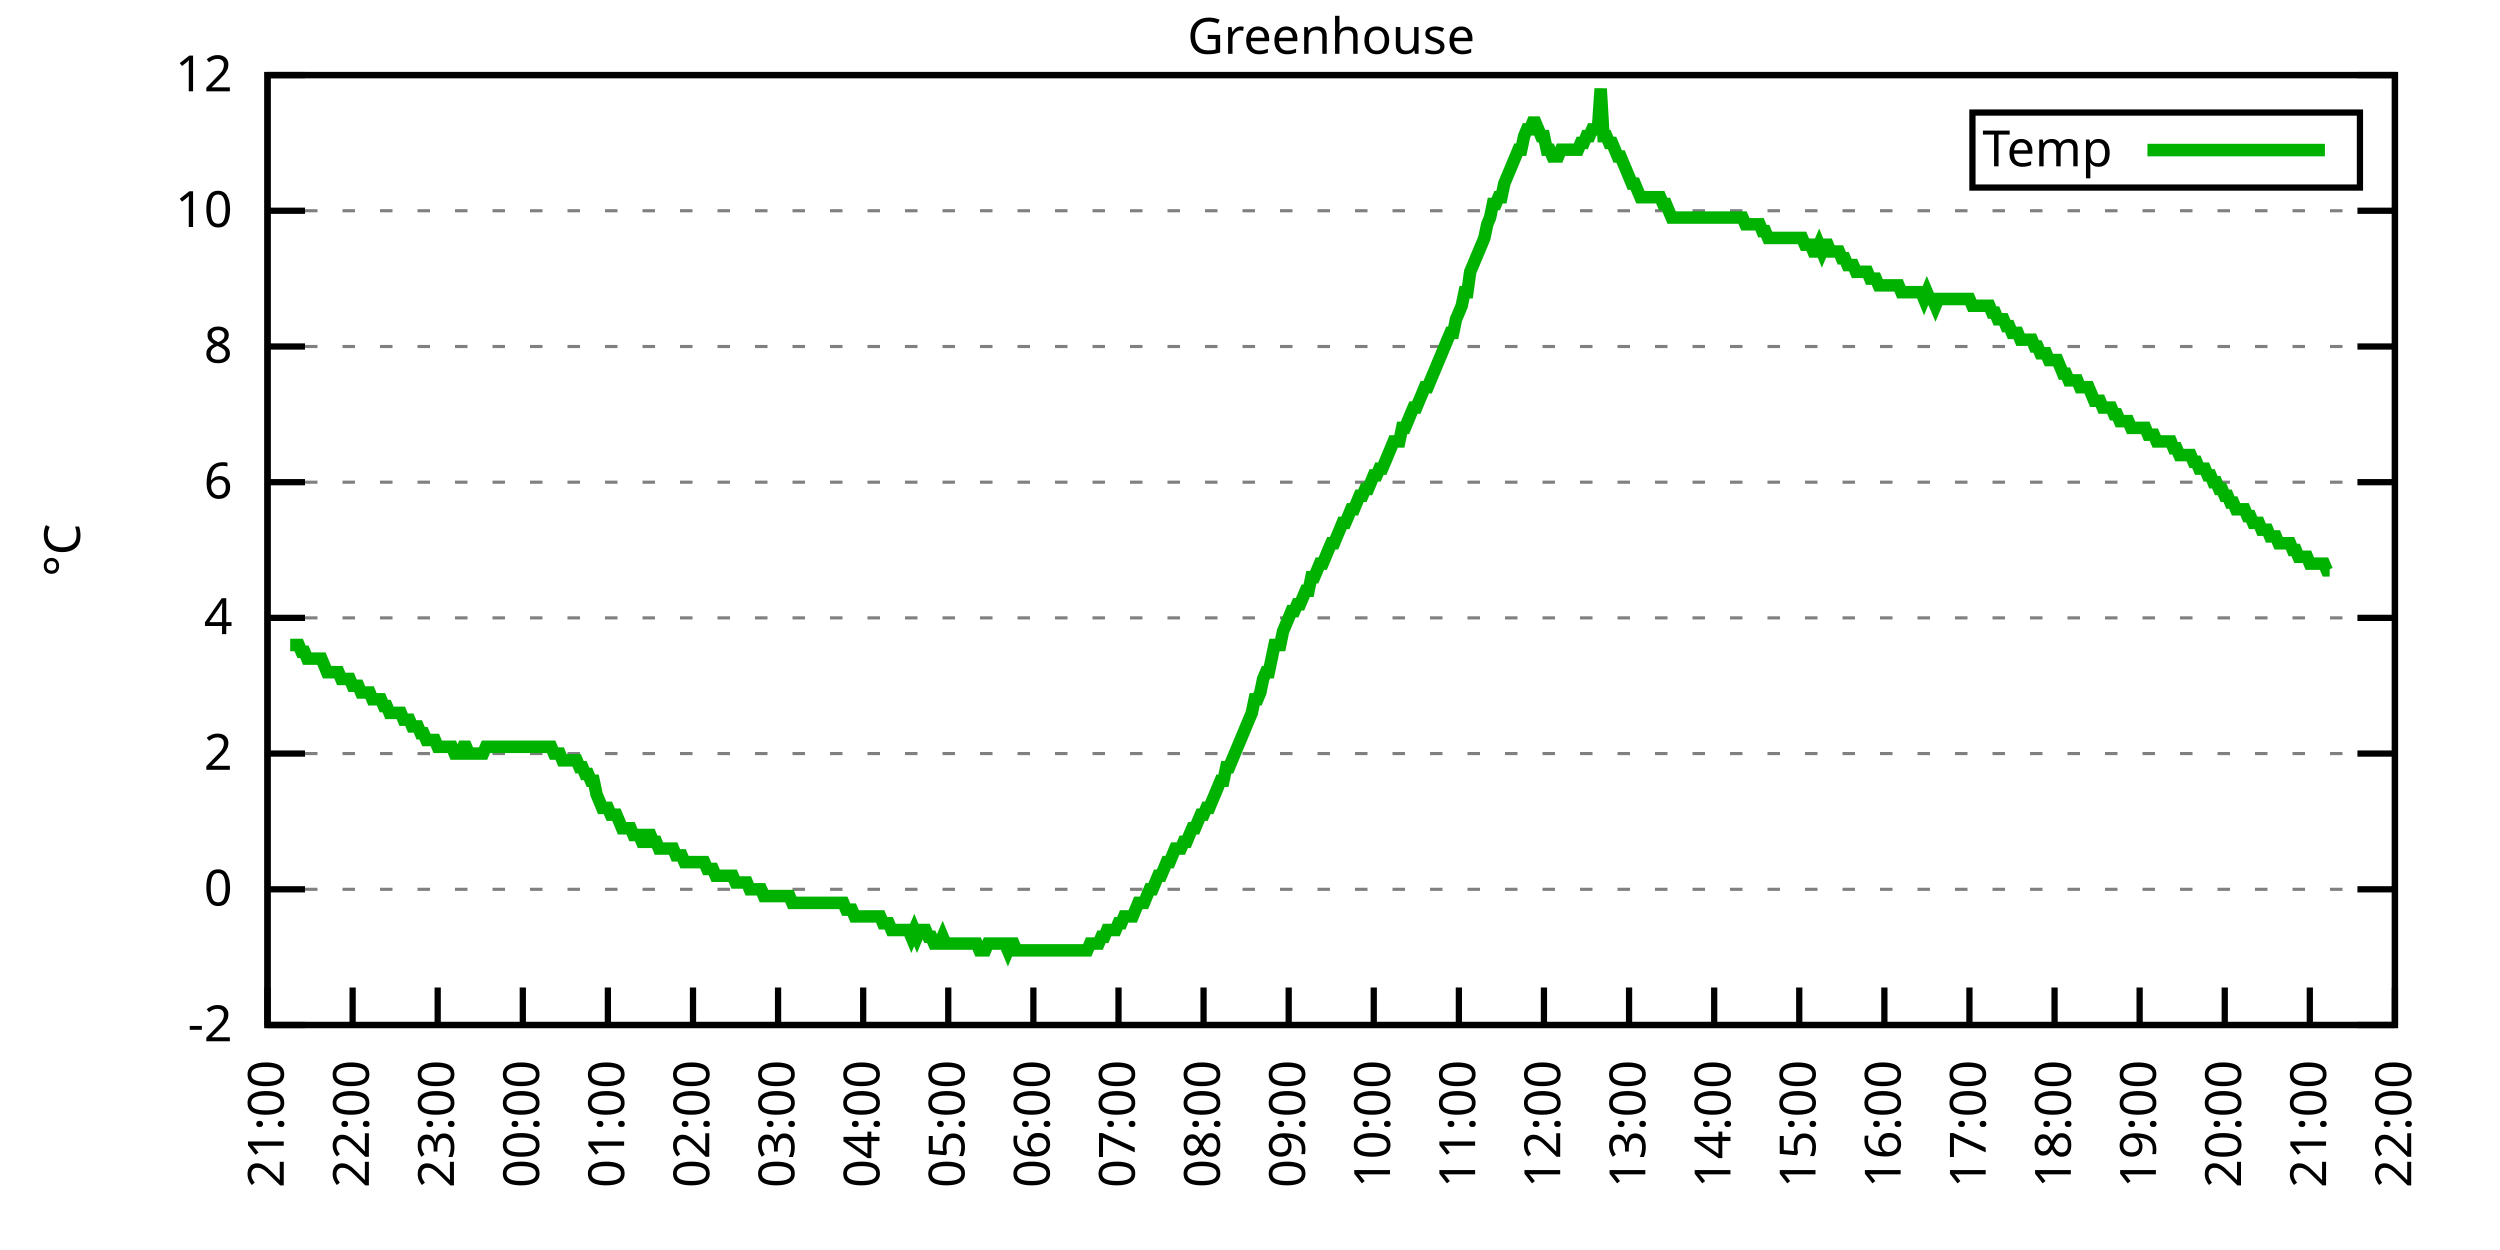
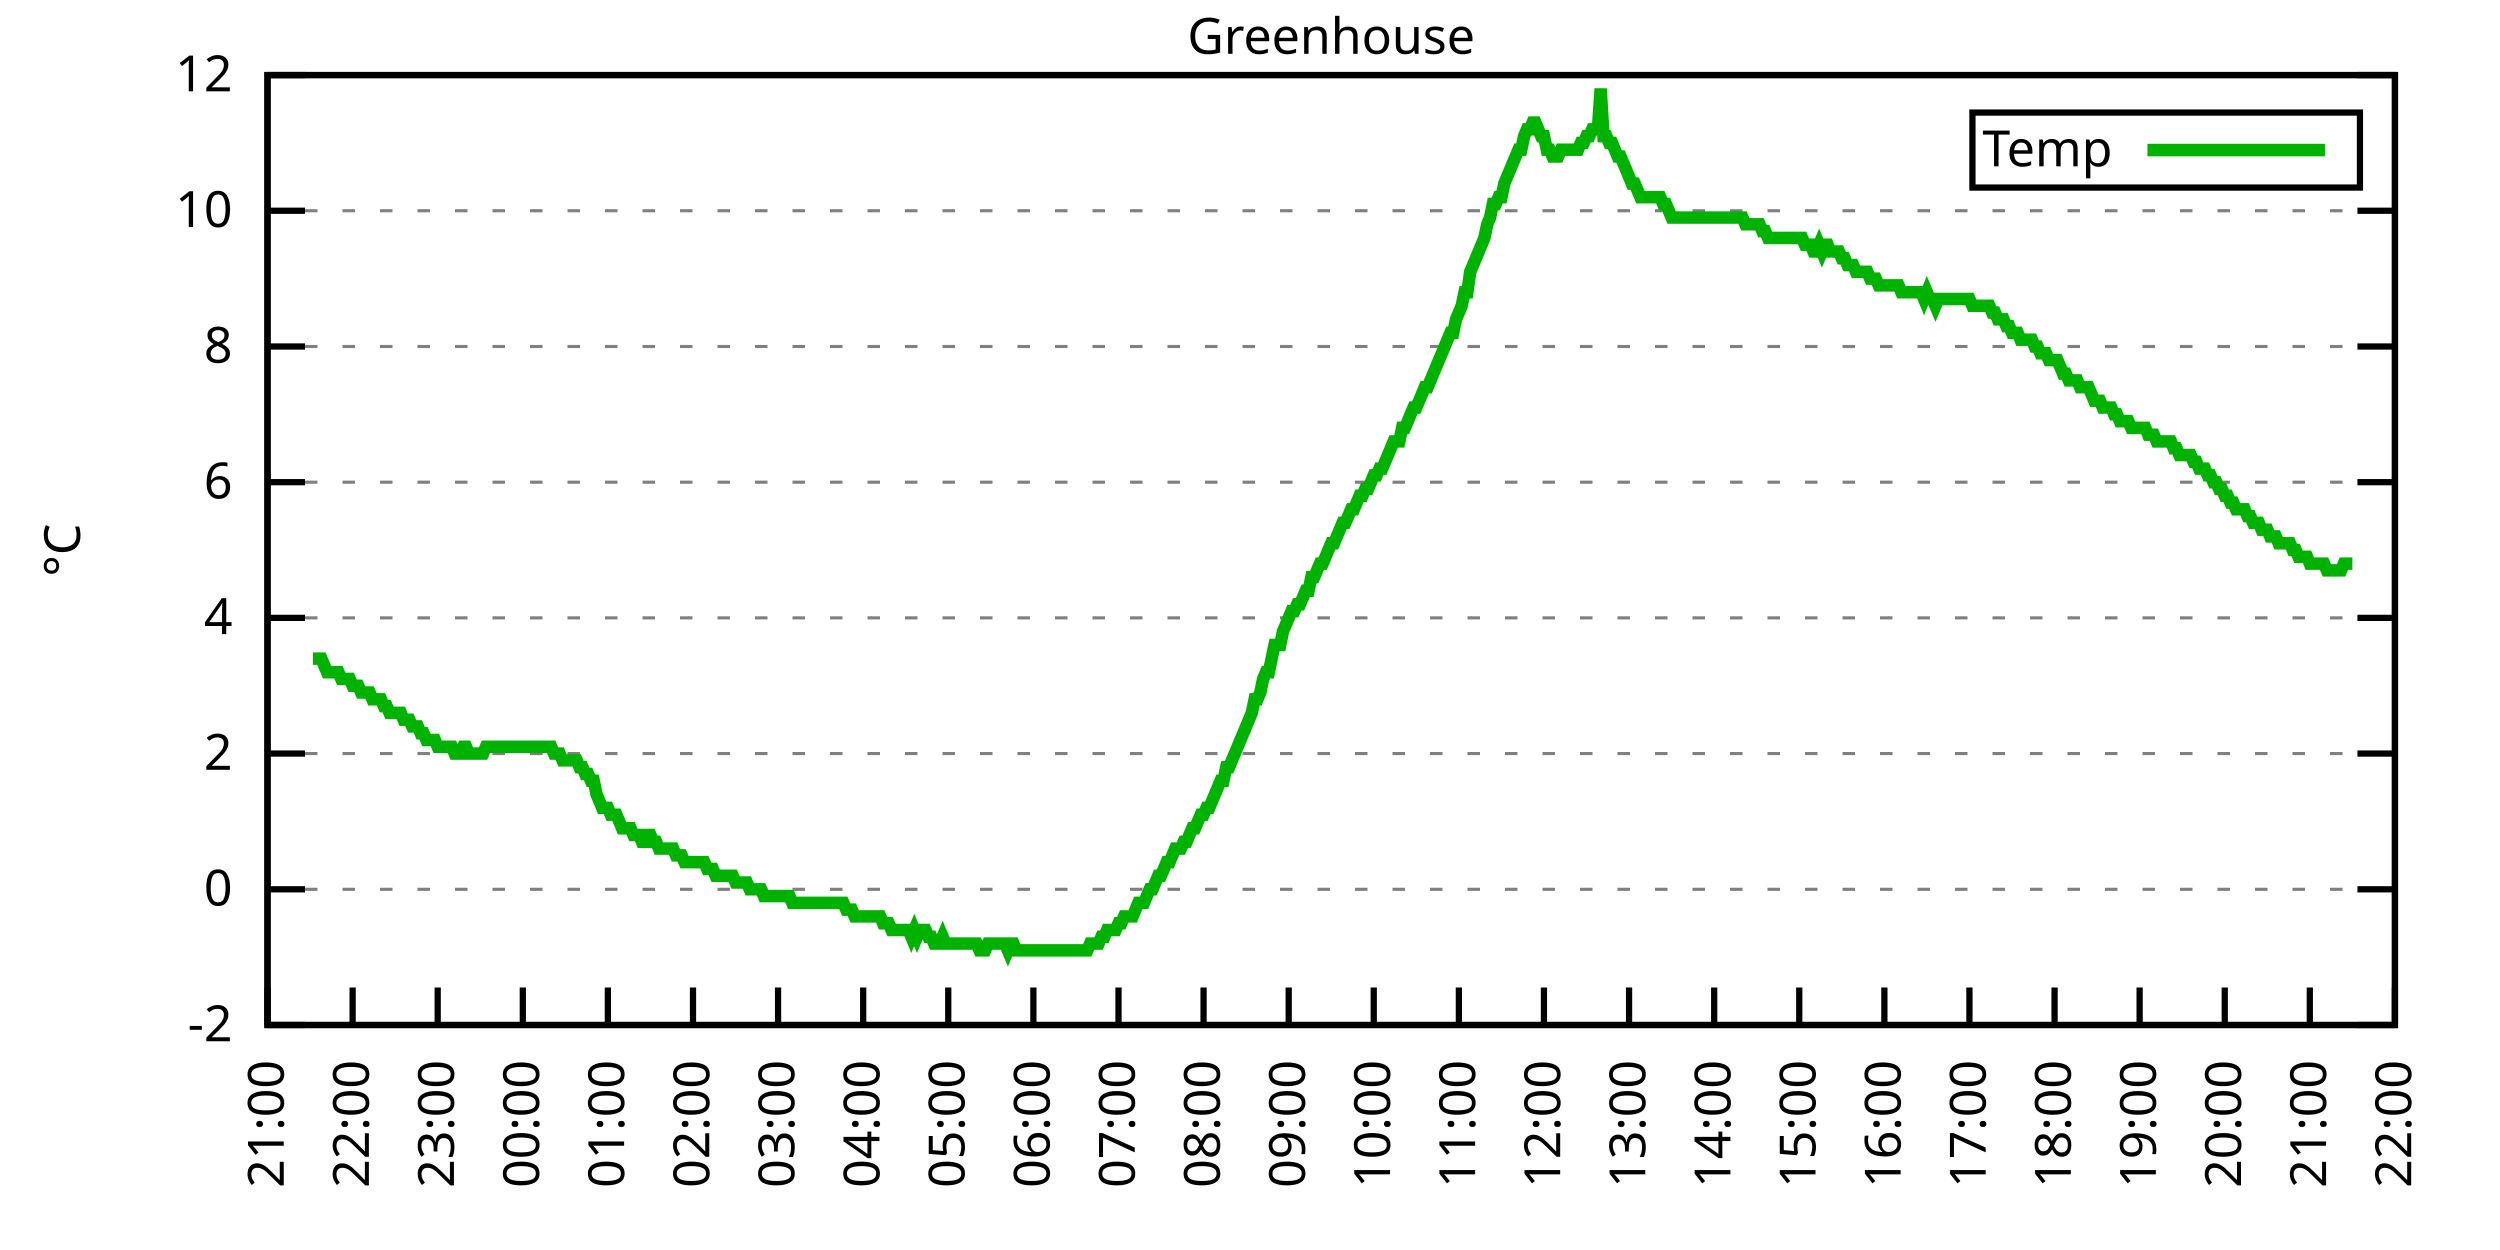
<svg xmlns="http://www.w3.org/2000/svg" xmlns:xlink="http://www.w3.org/1999/xlink" width="400" height="200" viewBox="0 0 400 200">
  <g id="gnuplot_canvas">
    <rect x="0" y="0" width="400" height="200" fill="none" />
    <defs>
      <circle id="gpDot" r="0.5" stroke-width="0.5" stroke="currentColor" />
      <path id="gpPt0" stroke-width="0.333" stroke="currentColor" d="M-1,0 h2 M0,-1 v2" />
      <path id="gpPt1" stroke-width="0.333" stroke="currentColor" d="M-1,-1 L1,1 M1,-1 L-1,1" />
      <path id="gpPt2" stroke-width="0.333" stroke="currentColor" d="M-1,0 L1,0 M0,-1 L0,1 M-1,-1 L1,1 M-1,1 L1,-1" />
      <rect id="gpPt3" stroke-width="0.333" stroke="currentColor" x="-1" y="-1" width="2" height="2" />
      <rect id="gpPt4" stroke-width="0.333" stroke="currentColor" fill="currentColor" x="-1" y="-1" width="2" height="2" />
      <circle id="gpPt5" stroke-width="0.333" stroke="currentColor" cx="0" cy="0" r="1" />
      <use xlink:href="#gpPt5" id="gpPt6" fill="currentColor" stroke="none" />
      <path id="gpPt7" stroke-width="0.333" stroke="currentColor" d="M0,-1.33 L-1.33,0.67 L1.33,0.67 z" />
      <use xlink:href="#gpPt7" id="gpPt8" fill="currentColor" stroke="none" />
      <use xlink:href="#gpPt7" id="gpPt9" stroke="currentColor" transform="rotate(180)" />
      <use xlink:href="#gpPt9" id="gpPt10" fill="currentColor" stroke="none" />
      <use xlink:href="#gpPt3" id="gpPt11" stroke="currentColor" transform="rotate(45)" />
      <use xlink:href="#gpPt11" id="gpPt12" fill="currentColor" stroke="none" />
      <path id="gpPt13" stroke-width="0.333" stroke="currentColor" d="M0,1.330 L1.265,0.411 L0.782,-1.067 L-0.782,-1.076 L-1.265,0.411 z" />
      <use xlink:href="#gpPt13" id="gpPt14" fill="currentColor" stroke="none" />
      <filter id="textbox" filterUnits="objectBoundingBox" x="0" y="0" height="1" width="1">
        <feFlood flood-color="white" flood-opacity="1" result="bgnd" />
        <feComposite in="SourceGraphic" in2="bgnd" operator="atop" />
      </filter>
      <filter id="greybox" filterUnits="objectBoundingBox" x="0" y="0" height="1" width="1">
        <feFlood flood-color="lightgrey" flood-opacity="1" result="grey" />
        <feComposite in="SourceGraphic" in2="grey" operator="atop" />
      </filter>
    </defs>
    <g fill="none" color="white" stroke="currentColor" stroke-width="1.00" stroke-linecap="butt" stroke-linejoin="miter">
</g>
    <g fill="none" color="black" stroke="currentColor" stroke-width="1.00" stroke-linecap="butt" stroke-linejoin="miter">
      <g stroke="none" shape-rendering="crispEdges">
        <polygon fill="rgb(255, 255, 255)" points="42.80,164.00 383.18,164.00 383.18,12.02 42.80,12.02 " />
      </g>
    </g>
    <g fill="none" color="black" stroke="currentColor" stroke-width="1.00" stroke-linecap="butt" stroke-linejoin="miter">
</g>
    <g fill="none" color="black" stroke="black" stroke-width="0.50" stroke-linecap="butt" stroke-linejoin="miter">
</g>
    <g fill="none" color="gray" stroke="currentColor" stroke-width="0.50" stroke-linecap="butt" stroke-linejoin="miter">
      <path stroke="gray" stroke-dasharray="2,4" class="gridline" d="M42.80,164.00 L383.19,164.00  " />
    </g>
    <g fill="none" color="gray" stroke="gray" stroke-width="1.00" stroke-linecap="butt" stroke-linejoin="miter">
</g>
    <g fill="none" color="black" stroke="currentColor" stroke-width="1.00" stroke-linecap="butt" stroke-linejoin="miter">
      <path stroke="black" d="M42.80,164.00 L48.80,164.00 M383.19,164.00 L377.19,164.00  " />
      <g transform="translate(37.20,166.60)" stroke="none" fill="black" font-family="Sans" font-size="8.00" text-anchor="end">
        <text>
          <tspan font-family="Sans">-2</tspan>
        </text>
      </g>
    </g>
    <g fill="none" color="black" stroke="currentColor" stroke-width="1.00" stroke-linecap="butt" stroke-linejoin="miter">
</g>
    <g fill="none" color="black" stroke="black" stroke-width="0.50" stroke-linecap="butt" stroke-linejoin="miter">
</g>
    <g fill="none" color="gray" stroke="currentColor" stroke-width="0.50" stroke-linecap="butt" stroke-linejoin="miter">
      <path stroke="gray" stroke-dasharray="2,4" class="gridline" d="M42.80,142.29 L383.19,142.29  " />
    </g>
    <g fill="none" color="gray" stroke="gray" stroke-width="1.00" stroke-linecap="butt" stroke-linejoin="miter">
</g>
    <g fill="none" color="black" stroke="currentColor" stroke-width="1.00" stroke-linecap="butt" stroke-linejoin="miter">
      <path stroke="black" d="M42.80,142.29 L48.80,142.29 M383.19,142.29 L377.19,142.29  " />
      <g transform="translate(37.20,144.89)" stroke="none" fill="black" font-family="Sans" font-size="8.00" text-anchor="end">
        <text>
          <tspan font-family="Sans"> 0</tspan>
        </text>
      </g>
    </g>
    <g fill="none" color="black" stroke="currentColor" stroke-width="1.00" stroke-linecap="butt" stroke-linejoin="miter">
</g>
    <g fill="none" color="black" stroke="black" stroke-width="0.50" stroke-linecap="butt" stroke-linejoin="miter">
</g>
    <g fill="none" color="gray" stroke="currentColor" stroke-width="0.50" stroke-linecap="butt" stroke-linejoin="miter">
      <path stroke="gray" stroke-dasharray="2,4" class="gridline" d="M42.80,120.57 L383.19,120.57  " />
    </g>
    <g fill="none" color="gray" stroke="gray" stroke-width="1.00" stroke-linecap="butt" stroke-linejoin="miter">
</g>
    <g fill="none" color="black" stroke="currentColor" stroke-width="1.00" stroke-linecap="butt" stroke-linejoin="miter">
      <path stroke="black" d="M42.80,120.57 L48.80,120.57 M383.19,120.57 L377.19,120.57  " />
      <g transform="translate(37.20,123.17)" stroke="none" fill="black" font-family="Sans" font-size="8.00" text-anchor="end">
        <text>
          <tspan font-family="Sans"> 2</tspan>
        </text>
      </g>
    </g>
    <g fill="none" color="black" stroke="currentColor" stroke-width="1.00" stroke-linecap="butt" stroke-linejoin="miter">
</g>
    <g fill="none" color="black" stroke="black" stroke-width="0.50" stroke-linecap="butt" stroke-linejoin="miter">
</g>
    <g fill="none" color="gray" stroke="currentColor" stroke-width="0.50" stroke-linecap="butt" stroke-linejoin="miter">
      <path stroke="gray" stroke-dasharray="2,4" class="gridline" d="M42.80,98.86 L383.19,98.86  " />
    </g>
    <g fill="none" color="gray" stroke="gray" stroke-width="1.00" stroke-linecap="butt" stroke-linejoin="miter">
</g>
    <g fill="none" color="black" stroke="currentColor" stroke-width="1.00" stroke-linecap="butt" stroke-linejoin="miter">
      <path stroke="black" d="M42.80,98.86 L48.80,98.86 M383.19,98.86 L377.19,98.86  " />
      <g transform="translate(37.20,101.46)" stroke="none" fill="black" font-family="Sans" font-size="8.00" text-anchor="end">
        <text>
          <tspan font-family="Sans"> 4</tspan>
        </text>
      </g>
    </g>
    <g fill="none" color="black" stroke="currentColor" stroke-width="1.00" stroke-linecap="butt" stroke-linejoin="miter">
</g>
    <g fill="none" color="black" stroke="black" stroke-width="0.50" stroke-linecap="butt" stroke-linejoin="miter">
</g>
    <g fill="none" color="gray" stroke="currentColor" stroke-width="0.50" stroke-linecap="butt" stroke-linejoin="miter">
      <path stroke="gray" stroke-dasharray="2,4" class="gridline" d="M42.80,77.15 L383.19,77.15  " />
    </g>
    <g fill="none" color="gray" stroke="gray" stroke-width="1.00" stroke-linecap="butt" stroke-linejoin="miter">
</g>
    <g fill="none" color="black" stroke="currentColor" stroke-width="1.00" stroke-linecap="butt" stroke-linejoin="miter">
      <path stroke="black" d="M42.80,77.15 L48.80,77.15 M383.19,77.15 L377.19,77.15  " />
      <g transform="translate(37.20,79.75)" stroke="none" fill="black" font-family="Sans" font-size="8.00" text-anchor="end">
        <text>
          <tspan font-family="Sans"> 6</tspan>
        </text>
      </g>
    </g>
    <g fill="none" color="black" stroke="currentColor" stroke-width="1.00" stroke-linecap="butt" stroke-linejoin="miter">
</g>
    <g fill="none" color="black" stroke="black" stroke-width="0.50" stroke-linecap="butt" stroke-linejoin="miter">
</g>
    <g fill="none" color="gray" stroke="currentColor" stroke-width="0.50" stroke-linecap="butt" stroke-linejoin="miter">
      <path stroke="gray" stroke-dasharray="2,4" class="gridline" d="M42.80,55.44 L383.19,55.44  " />
    </g>
    <g fill="none" color="gray" stroke="gray" stroke-width="1.00" stroke-linecap="butt" stroke-linejoin="miter">
</g>
    <g fill="none" color="black" stroke="currentColor" stroke-width="1.00" stroke-linecap="butt" stroke-linejoin="miter">
      <path stroke="black" d="M42.80,55.44 L48.80,55.44 M383.19,55.44 L377.19,55.44  " />
      <g transform="translate(37.20,58.04)" stroke="none" fill="black" font-family="Sans" font-size="8.00" text-anchor="end">
        <text>
          <tspan font-family="Sans"> 8</tspan>
        </text>
      </g>
    </g>
    <g fill="none" color="black" stroke="currentColor" stroke-width="1.00" stroke-linecap="butt" stroke-linejoin="miter">
</g>
    <g fill="none" color="black" stroke="black" stroke-width="0.50" stroke-linecap="butt" stroke-linejoin="miter">
</g>
    <g fill="none" color="gray" stroke="currentColor" stroke-width="0.50" stroke-linecap="butt" stroke-linejoin="miter">
      <path stroke="gray" stroke-dasharray="2,4" class="gridline" d="M42.80,33.72 L383.19,33.72  " />
    </g>
    <g fill="none" color="gray" stroke="gray" stroke-width="1.00" stroke-linecap="butt" stroke-linejoin="miter">
</g>
    <g fill="none" color="black" stroke="currentColor" stroke-width="1.00" stroke-linecap="butt" stroke-linejoin="miter">
      <path stroke="black" d="M42.80,33.72 L48.80,33.72 M383.19,33.72 L377.19,33.72  " />
      <g transform="translate(37.20,36.32)" stroke="none" fill="black" font-family="Sans" font-size="8.00" text-anchor="end">
        <text>
          <tspan font-family="Sans"> 10</tspan>
        </text>
      </g>
    </g>
    <g fill="none" color="black" stroke="currentColor" stroke-width="1.00" stroke-linecap="butt" stroke-linejoin="miter">
</g>
    <g fill="none" color="black" stroke="black" stroke-width="0.50" stroke-linecap="butt" stroke-linejoin="miter">
</g>
    <g fill="none" color="gray" stroke="currentColor" stroke-width="0.50" stroke-linecap="butt" stroke-linejoin="miter">
      <path stroke="gray" stroke-dasharray="2,4" class="gridline" d="M42.80,12.01 L383.19,12.01  " />
    </g>
    <g fill="none" color="gray" stroke="gray" stroke-width="1.00" stroke-linecap="butt" stroke-linejoin="miter">
</g>
    <g fill="none" color="black" stroke="currentColor" stroke-width="1.00" stroke-linecap="butt" stroke-linejoin="miter">
      <path stroke="black" d="M42.80,12.01 L48.80,12.01 M383.19,12.01 L377.19,12.01  " />
      <g transform="translate(37.20,14.61)" stroke="none" fill="black" font-family="Sans" font-size="8.00" text-anchor="end">
        <text>
          <tspan font-family="Sans"> 12</tspan>
        </text>
      </g>
    </g>
    <g fill="none" color="black" stroke="currentColor" stroke-width="1.00" stroke-linecap="butt" stroke-linejoin="miter">
      <path stroke="black" d="M42.80,164.00 L42.80,158.00  " />
      <g transform="translate(45.40,169.60) rotate(270.00)" stroke="none" fill="black" font-family="Sans" font-size="8.00" text-anchor="end">
        <text>
          <tspan font-family="Sans">21:00</tspan>
        </text>
      </g>
    </g>
    <g fill="none" color="black" stroke="currentColor" stroke-width="1.00" stroke-linecap="butt" stroke-linejoin="miter">
      <path stroke="black" d="M56.42,164.00 L56.42,158.00  " />
      <g transform="translate(59.02,169.60) rotate(270.00)" stroke="none" fill="black" font-family="Sans" font-size="8.00" text-anchor="end">
        <text>
          <tspan font-family="Sans">22:00</tspan>
        </text>
      </g>
    </g>
    <g fill="none" color="black" stroke="currentColor" stroke-width="1.00" stroke-linecap="butt" stroke-linejoin="miter">
      <path stroke="black" d="M70.03,164.00 L70.03,158.00  " />
      <g transform="translate(72.63,169.60) rotate(270.00)" stroke="none" fill="black" font-family="Sans" font-size="8.00" text-anchor="end">
        <text>
          <tspan font-family="Sans">23:00</tspan>
        </text>
      </g>
    </g>
    <g fill="none" color="black" stroke="currentColor" stroke-width="1.00" stroke-linecap="butt" stroke-linejoin="miter">
      <path stroke="black" d="M83.65,164.00 L83.65,158.00  " />
      <g transform="translate(86.25,169.60) rotate(270.00)" stroke="none" fill="black" font-family="Sans" font-size="8.00" text-anchor="end">
        <text>
          <tspan font-family="Sans">00:00</tspan>
        </text>
      </g>
    </g>
    <g fill="none" color="black" stroke="currentColor" stroke-width="1.00" stroke-linecap="butt" stroke-linejoin="miter">
      <path stroke="black" d="M97.26,164.00 L97.26,158.00  " />
      <g transform="translate(99.86,169.60) rotate(270.00)" stroke="none" fill="black" font-family="Sans" font-size="8.00" text-anchor="end">
        <text>
          <tspan font-family="Sans">01:00</tspan>
        </text>
      </g>
    </g>
    <g fill="none" color="black" stroke="currentColor" stroke-width="1.00" stroke-linecap="butt" stroke-linejoin="miter">
      <path stroke="black" d="M110.88,164.00 L110.88,158.00  " />
      <g transform="translate(113.48,169.60) rotate(270.00)" stroke="none" fill="black" font-family="Sans" font-size="8.00" text-anchor="end">
        <text>
          <tspan font-family="Sans">02:00</tspan>
        </text>
      </g>
    </g>
    <g fill="none" color="black" stroke="currentColor" stroke-width="1.00" stroke-linecap="butt" stroke-linejoin="miter">
      <path stroke="black" d="M124.49,164.00 L124.49,158.00  " />
      <g transform="translate(127.09,169.60) rotate(270.00)" stroke="none" fill="black" font-family="Sans" font-size="8.00" text-anchor="end">
        <text>
          <tspan font-family="Sans">03:00</tspan>
        </text>
      </g>
    </g>
    <g fill="none" color="black" stroke="currentColor" stroke-width="1.00" stroke-linecap="butt" stroke-linejoin="miter">
      <path stroke="black" d="M138.11,164.00 L138.11,158.00  " />
      <g transform="translate(140.71,169.60) rotate(270.00)" stroke="none" fill="black" font-family="Sans" font-size="8.00" text-anchor="end">
        <text>
          <tspan font-family="Sans">04:00</tspan>
        </text>
      </g>
    </g>
    <g fill="none" color="black" stroke="currentColor" stroke-width="1.00" stroke-linecap="butt" stroke-linejoin="miter">
      <path stroke="black" d="M151.72,164.00 L151.72,158.00  " />
      <g transform="translate(154.32,169.60) rotate(270.00)" stroke="none" fill="black" font-family="Sans" font-size="8.00" text-anchor="end">
        <text>
          <tspan font-family="Sans">05:00</tspan>
        </text>
      </g>
    </g>
    <g fill="none" color="black" stroke="currentColor" stroke-width="1.00" stroke-linecap="butt" stroke-linejoin="miter">
      <path stroke="black" d="M165.34,164.00 L165.34,158.00  " />
      <g transform="translate(167.94,169.60) rotate(270.00)" stroke="none" fill="black" font-family="Sans" font-size="8.00" text-anchor="end">
        <text>
          <tspan font-family="Sans">06:00</tspan>
        </text>
      </g>
    </g>
    <g fill="none" color="black" stroke="currentColor" stroke-width="1.00" stroke-linecap="butt" stroke-linejoin="miter">
      <path stroke="black" d="M178.96,164.00 L178.96,158.00  " />
      <g transform="translate(181.56,169.60) rotate(270.00)" stroke="none" fill="black" font-family="Sans" font-size="8.00" text-anchor="end">
        <text>
          <tspan font-family="Sans">07:00</tspan>
        </text>
      </g>
    </g>
    <g fill="none" color="black" stroke="currentColor" stroke-width="1.00" stroke-linecap="butt" stroke-linejoin="miter">
      <path stroke="black" d="M192.57,164.00 L192.57,158.00  " />
      <g transform="translate(195.17,169.60) rotate(270.00)" stroke="none" fill="black" font-family="Sans" font-size="8.00" text-anchor="end">
        <text>
          <tspan font-family="Sans">08:00</tspan>
        </text>
      </g>
    </g>
    <g fill="none" color="black" stroke="currentColor" stroke-width="1.00" stroke-linecap="butt" stroke-linejoin="miter">
      <path stroke="black" d="M206.19,164.00 L206.19,158.00  " />
      <g transform="translate(208.79,169.60) rotate(270.00)" stroke="none" fill="black" font-family="Sans" font-size="8.00" text-anchor="end">
        <text>
          <tspan font-family="Sans">09:00</tspan>
        </text>
      </g>
    </g>
    <g fill="none" color="black" stroke="currentColor" stroke-width="1.00" stroke-linecap="butt" stroke-linejoin="miter">
      <path stroke="black" d="M219.80,164.00 L219.80,158.00  " />
      <g transform="translate(222.40,169.60) rotate(270.00)" stroke="none" fill="black" font-family="Sans" font-size="8.00" text-anchor="end">
        <text>
          <tspan font-family="Sans">10:00</tspan>
        </text>
      </g>
    </g>
    <g fill="none" color="black" stroke="currentColor" stroke-width="1.00" stroke-linecap="butt" stroke-linejoin="miter">
      <path stroke="black" d="M233.42,164.00 L233.42,158.00  " />
      <g transform="translate(236.02,169.60) rotate(270.00)" stroke="none" fill="black" font-family="Sans" font-size="8.00" text-anchor="end">
        <text>
          <tspan font-family="Sans">11:00</tspan>
        </text>
      </g>
    </g>
    <g fill="none" color="black" stroke="currentColor" stroke-width="1.00" stroke-linecap="butt" stroke-linejoin="miter">
      <path stroke="black" d="M247.03,164.00 L247.03,158.00  " />
      <g transform="translate(249.63,169.60) rotate(270.00)" stroke="none" fill="black" font-family="Sans" font-size="8.00" text-anchor="end">
        <text>
          <tspan font-family="Sans">12:00</tspan>
        </text>
      </g>
    </g>
    <g fill="none" color="black" stroke="currentColor" stroke-width="1.00" stroke-linecap="butt" stroke-linejoin="miter">
      <path stroke="black" d="M260.65,164.00 L260.65,158.00  " />
      <g transform="translate(263.25,169.60) rotate(270.00)" stroke="none" fill="black" font-family="Sans" font-size="8.00" text-anchor="end">
        <text>
          <tspan font-family="Sans">13:00</tspan>
        </text>
      </g>
    </g>
    <g fill="none" color="black" stroke="currentColor" stroke-width="1.00" stroke-linecap="butt" stroke-linejoin="miter">
      <path stroke="black" d="M274.27,164.00 L274.27,158.00  " />
      <g transform="translate(276.87,169.60) rotate(270.00)" stroke="none" fill="black" font-family="Sans" font-size="8.00" text-anchor="end">
        <text>
          <tspan font-family="Sans">14:00</tspan>
        </text>
      </g>
    </g>
    <g fill="none" color="black" stroke="currentColor" stroke-width="1.00" stroke-linecap="butt" stroke-linejoin="miter">
      <path stroke="black" d="M287.88,164.00 L287.88,158.00  " />
      <g transform="translate(290.48,169.60) rotate(270.00)" stroke="none" fill="black" font-family="Sans" font-size="8.00" text-anchor="end">
        <text>
          <tspan font-family="Sans">15:00</tspan>
        </text>
      </g>
    </g>
    <g fill="none" color="black" stroke="currentColor" stroke-width="1.00" stroke-linecap="butt" stroke-linejoin="miter">
      <path stroke="black" d="M301.50,164.00 L301.50,158.00  " />
      <g transform="translate(304.10,169.60) rotate(270.00)" stroke="none" fill="black" font-family="Sans" font-size="8.00" text-anchor="end">
        <text>
          <tspan font-family="Sans">16:00</tspan>
        </text>
      </g>
    </g>
    <g fill="none" color="black" stroke="currentColor" stroke-width="1.00" stroke-linecap="butt" stroke-linejoin="miter">
      <path stroke="black" d="M315.11,164.00 L315.11,158.00  " />
      <g transform="translate(317.71,169.60) rotate(270.00)" stroke="none" fill="black" font-family="Sans" font-size="8.00" text-anchor="end">
        <text>
          <tspan font-family="Sans">17:00</tspan>
        </text>
      </g>
    </g>
    <g fill="none" color="black" stroke="currentColor" stroke-width="1.00" stroke-linecap="butt" stroke-linejoin="miter">
      <path stroke="black" d="M328.73,164.00 L328.73,158.00  " />
      <g transform="translate(331.33,169.60) rotate(270.00)" stroke="none" fill="black" font-family="Sans" font-size="8.00" text-anchor="end">
        <text>
          <tspan font-family="Sans">18:00</tspan>
        </text>
      </g>
    </g>
    <g fill="none" color="black" stroke="currentColor" stroke-width="1.00" stroke-linecap="butt" stroke-linejoin="miter">
      <path stroke="black" d="M342.34,164.00 L342.34,158.00  " />
      <g transform="translate(344.94,169.60) rotate(270.00)" stroke="none" fill="black" font-family="Sans" font-size="8.00" text-anchor="end">
        <text>
          <tspan font-family="Sans">19:00</tspan>
        </text>
      </g>
    </g>
    <g fill="none" color="black" stroke="currentColor" stroke-width="1.00" stroke-linecap="butt" stroke-linejoin="miter">
      <path stroke="black" d="M355.96,164.00 L355.96,158.00  " />
      <g transform="translate(358.56,169.60) rotate(270.00)" stroke="none" fill="black" font-family="Sans" font-size="8.00" text-anchor="end">
        <text>
          <tspan font-family="Sans">20:00</tspan>
        </text>
      </g>
    </g>
    <g fill="none" color="black" stroke="currentColor" stroke-width="1.00" stroke-linecap="butt" stroke-linejoin="miter">
      <path stroke="black" d="M369.57,164.00 L369.57,158.00  " />
      <g transform="translate(372.17,169.60) rotate(270.00)" stroke="none" fill="black" font-family="Sans" font-size="8.00" text-anchor="end">
        <text>
          <tspan font-family="Sans">21:00</tspan>
        </text>
      </g>
    </g>
    <g fill="none" color="black" stroke="currentColor" stroke-width="1.00" stroke-linecap="butt" stroke-linejoin="miter">
      <path stroke="black" d="M383.19,164.00 L383.19,158.00  " />
      <g transform="translate(385.79,169.60) rotate(270.00)" stroke="none" fill="black" font-family="Sans" font-size="8.00" text-anchor="end">
        <text>
          <tspan font-family="Sans">22:00</tspan>
        </text>
      </g>
    </g>
    <g fill="none" color="black" stroke="currentColor" stroke-width="1.00" stroke-linecap="butt" stroke-linejoin="miter">
</g>
    <g fill="none" color="black" stroke="currentColor" stroke-width="1.00" stroke-linecap="butt" stroke-linejoin="miter">
      <path stroke="black" d="M42.80,12.01 L42.80,164.00 L383.19,164.00 L383.19,12.01 L42.80,12.01 Z  " />
    </g>
    <g fill="none" color="black" stroke="currentColor" stroke-width="1.00" stroke-linecap="butt" stroke-linejoin="miter">
</g>
    <g fill="none" color="black" stroke="currentColor" stroke-width="1.00" stroke-linecap="butt" stroke-linejoin="miter">
      <path stroke="black" d="M315.59,30.01 L315.59,18.01 L377.59,18.01 L377.59,30.01 L315.59,30.01 Z  " />
    </g>
    <g id="Greenhouse_plot_1">
      <g fill="none" color="white" stroke="black" stroke-width="2.00" stroke-linecap="butt" stroke-linejoin="miter">
</g>
      <g fill="none" color="black" stroke="currentColor" stroke-width="2.00" stroke-linecap="butt" stroke-linejoin="miter">
        <g transform="translate(337.99,26.61)" stroke="none" fill="black" font-family="Sans" font-size="8.00" text-anchor="end">
          <text>
            <tspan font-family="Sans">Temp</tspan>
          </text>
        </g>
      </g>
      <g fill="none" color="black" stroke="currentColor" stroke-width="2.00" stroke-linecap="butt" stroke-linejoin="miter">
-         <path stroke="rgb(  0, 178,   0)" d="M343.59,24.01 L371.99,24.01 M46.43,103.20 L46.88,103.20 L47.34,103.20 L47.79,103.20 L48.25,104.29 L48.70,104.29   L49.15,105.38 L49.61,105.38 L50.06,105.38 L50.52,105.38 L50.97,105.38 L51.42,105.38 L51.88,106.46 L52.33,107.55   L52.78,107.55 L53.24,107.55 L53.69,107.55 L54.15,107.55 L54.60,108.63 L55.05,108.63 L55.51,108.63 L55.96,108.63   L56.42,109.72 L56.87,109.72 L57.32,109.72 L57.78,110.80 L58.23,110.80 L58.68,110.80 L59.14,110.80 L59.59,111.89   L60.05,111.89 L60.50,111.89 L60.95,111.89 L61.41,112.97 L61.86,112.97 L62.32,114.06 L62.77,114.06 L63.22,114.06   L63.68,114.06 L64.13,114.06 L64.58,115.15 L65.04,115.15 L65.49,115.15 L65.95,116.23 L66.40,116.23 L66.85,116.23   L67.31,117.32 L67.76,117.32 L68.22,118.40 L68.67,118.40 L69.12,118.40 L69.58,118.40 L70.03,119.49 L70.49,119.49   L70.94,119.49 L71.39,119.49 L71.85,119.49 L72.30,119.49 L72.75,120.57 L73.21,120.57 L73.66,120.57 L74.12,119.49   L74.57,119.49 L75.02,120.57 L75.48,120.57 L75.93,120.57 L76.39,120.57 L76.84,120.57 L77.29,120.57 L77.75,119.49   L78.20,119.49 L78.65,119.49 L79.11,119.49 L79.56,119.49 L80.02,119.49 L80.47,119.49 L80.92,119.49 L81.38,119.49   L81.83,119.49 L82.29,119.49 L82.74,119.49 L83.19,119.49 L83.65,119.49 L84.10,119.49 L84.55,119.49 L85.01,119.49   L85.46,119.49 L85.92,119.49 L86.37,119.49 L86.82,119.49 L87.28,119.49 L87.73,119.49 L88.19,119.49 L88.64,120.57   L89.09,120.57 L89.55,120.57 L90.00,121.66 L90.45,121.66 L90.91,121.66 L91.36,121.66 L91.82,121.66 L92.27,121.66   L92.72,122.75 L93.18,122.75 L93.63,123.83 L94.09,123.83 L94.54,124.92 L94.99,124.92 L95.45,127.09 L95.90,128.17   L96.35,129.26 L96.81,129.26 L97.26,129.26 L97.72,130.35 L98.17,130.35 L98.62,130.35 L99.08,131.43 L99.53,132.52   L99.99,132.52 L100.44,132.52 L100.89,132.52 L101.35,133.60 L101.80,133.60 L102.25,133.60 L102.71,134.69 L103.16,134.69   L103.62,133.60 L104.07,133.60 L104.52,134.69 L104.98,134.69 L105.43,135.77 L105.89,135.77 L106.34,135.77 L106.79,135.77   L107.25,135.77 L107.70,135.77 L108.15,136.86 L108.61,136.86 L109.06,136.86 L109.52,137.94 L109.97,137.94 L110.42,137.94   L110.88,137.94 L111.33,137.94 L111.79,137.94 L112.24,137.94 L112.69,137.94 L113.15,139.03 L113.60,139.03 L114.05,139.03   L114.51,140.12 L114.96,140.12 L115.42,140.12 L115.87,140.12 L116.32,140.12 L116.78,140.12 L117.23,140.12 L117.69,141.20   L118.14,141.20 L118.59,141.20 L119.05,141.20 L119.50,141.20 L119.96,142.29 L120.41,142.29 L120.86,142.29 L121.32,142.29   L121.77,142.29 L122.22,143.37 L122.68,143.37 L123.13,143.37 L123.59,143.37 L124.04,143.37 L124.49,143.37 L124.95,143.37   L125.40,143.37 L125.86,143.37 L126.31,143.37 L126.76,144.46 L127.22,144.46 L127.67,144.46 L128.12,144.46 L128.58,144.46   L129.03,144.46 L129.49,144.46 L129.94,144.46 L130.39,144.46 L130.85,144.46 L131.30,144.46 L131.76,144.46 L132.21,144.46   L132.66,144.46 L133.12,144.46 L133.57,144.46 L134.02,144.46 L134.48,144.46 L134.93,144.46 L135.39,145.54 L135.84,145.54   L136.29,145.54 L136.75,146.63 L137.20,146.63 L137.66,146.63 L138.11,146.63 L138.56,146.63 L139.02,146.63 L139.47,146.63   L139.92,146.63 L140.38,146.63 L140.83,146.63 L141.29,147.72 L141.74,147.72 L142.19,147.72 L142.65,148.80 L143.10,148.80   L143.56,148.80 L144.01,148.80 L144.46,148.80 L144.92,148.80 L145.37,148.80 L145.82,149.89 L146.28,148.80 L146.73,149.89   L147.19,148.80 L147.64,148.80 L148.09,148.80 L148.55,149.89 L149.00,149.89 L149.46,150.97 L149.91,150.97 L150.36,150.97   L150.82,149.89 L151.27,150.97 L151.72,150.97 L152.18,150.97 L152.63,150.97 L153.09,150.97 L153.54,150.97 L153.99,150.97   L154.45,150.97 L154.90,150.97 L155.36,150.97 L155.81,150.97 L156.26,150.97 L156.72,152.06 L157.17,152.06 L157.62,152.06   L158.08,150.97 L158.53,150.97 L158.99,150.97 L159.44,150.97 L159.89,150.97 L160.35,150.97 L160.80,150.97 L161.26,152.06   L161.71,150.97 L162.16,150.97 L162.62,152.06 L163.07,152.06 L163.52,152.06 L163.98,152.06 L164.43,152.06 L164.89,152.06   L165.34,152.06 L165.79,152.06 L166.25,152.06 L166.70,152.06 L167.16,152.06 L167.61,152.06 L168.06,152.06 L168.52,152.06   L168.97,152.06 L169.43,152.06 L169.88,152.06 L170.33,152.06 L170.79,152.06 L171.24,152.06 L171.69,152.06 L172.15,152.06   L172.60,152.06 L173.06,152.06 L173.51,152.06 L173.96,152.06 L174.42,150.97 L174.87,150.97 L175.33,150.97 L175.78,150.97   L176.23,149.89 L176.69,149.89 L177.14,148.80 L177.59,148.80 L178.05,148.80 L178.50,148.80 L178.96,147.72 L179.41,147.72   L179.86,146.63 L180.32,146.63 L180.77,146.63 L181.23,146.63 L181.68,145.54 L182.13,144.46 L182.59,144.46 L183.04,144.46   L183.49,143.37 L183.95,142.29 L184.40,142.29 L184.86,141.20 L185.31,140.12 L185.76,140.12 L186.22,139.03 L186.67,137.94   L187.13,137.94 L187.58,136.86 L188.03,135.77 L188.49,135.77 L188.94,135.77 L189.39,134.69 L189.85,134.69 L190.30,133.60   L190.76,132.52 L191.21,132.52 L191.66,131.43 L192.12,130.35 L192.57,130.35 L193.03,129.26 L193.48,129.26 L193.93,128.17   L194.39,127.09 L194.84,126.00 L195.29,124.92 L195.75,124.92 L196.20,122.75 L196.66,122.75 L197.11,121.66 L197.56,120.57   L198.02,119.49 L198.47,118.40 L198.93,117.32 L199.38,116.23 L199.83,115.15 L200.29,114.06 L200.74,111.89 L201.19,111.89   L201.65,110.80 L202.10,108.63 L202.56,107.55 L203.01,107.55 L203.46,105.38 L203.92,103.20 L204.37,103.20 L204.83,103.20   L205.28,101.03 L205.73,99.95 L206.19,98.86 L206.64,97.78 L207.09,97.78 L207.55,96.69 L208.00,96.69 L208.46,95.60   L208.91,94.52 L209.36,94.52 L209.82,92.35 L210.27,92.35 L210.73,91.26 L211.18,90.18 L211.63,90.18 L212.09,89.09   L212.54,88.00 L213.00,86.92 L213.45,86.92 L213.90,85.83 L214.36,84.75 L214.81,83.66 L215.26,83.66 L215.72,82.58   L216.17,81.49 L216.63,81.49 L217.08,80.41 L217.53,79.32 L217.99,79.32 L218.44,78.23 L218.90,78.23 L219.35,77.15   L219.80,76.06 L220.26,76.06 L220.71,74.98 L221.16,74.98 L221.62,73.89 L222.07,72.81 L222.53,71.72 L222.98,70.63   L223.43,70.63 L223.89,70.63 L224.34,68.46 L224.80,68.46 L225.25,67.38 L225.70,66.29 L226.16,65.21 L226.61,65.21   L227.06,64.12 L227.52,63.04 L227.97,61.95 L228.43,61.95 L228.88,60.86 L229.33,59.78 L229.79,58.69 L230.24,57.61   L230.70,56.52 L231.15,55.44 L231.60,54.35 L232.06,53.26 L232.51,53.26 L232.96,51.09 L233.42,50.01 L233.87,48.92   L234.33,46.75 L234.78,46.75 L235.23,43.49 L235.69,42.41 L236.14,41.32 L236.60,40.24 L237.05,39.15 L237.50,38.07   L237.96,35.89 L238.41,34.81 L238.86,32.64 L239.32,32.64 L239.77,31.55 L240.23,31.55 L240.68,29.38 L241.13,28.29   L241.59,27.21 L242.04,26.12 L242.50,25.04 L242.95,23.95 L243.40,23.95 L243.86,21.78 L244.31,20.70 L244.76,20.70   L245.22,19.61 L245.67,19.61 L246.13,20.70 L246.58,21.78 L247.03,21.78 L247.49,23.95 L247.94,23.95 L248.40,25.04   L248.85,25.04 L249.30,25.04 L249.76,23.95 L250.21,23.95 L250.66,23.95 L251.12,23.95 L251.57,23.95 L252.03,23.95   L252.48,23.95 L252.93,22.87 L253.39,22.87 L253.84,21.78 L254.30,21.78 L254.75,20.70 L255.20,20.70 L255.66,20.70   L256.11,14.18 L256.56,21.78 L257.02,21.78 L257.47,22.87 L257.93,22.87 L258.38,23.95 L258.83,25.04 L259.29,25.04   L259.74,26.12 L260.20,27.21 L260.65,28.29 L261.10,29.38 L261.56,29.38 L262.01,30.47 L262.47,31.55 L262.92,31.55   L263.37,31.55 L263.83,31.55 L264.28,31.55 L264.73,31.55 L265.19,31.55 L265.64,31.55 L266.10,32.64 L266.55,32.64   L267.00,33.72 L267.46,34.81 L267.91,34.81 L268.37,34.81 L268.82,34.81 L269.27,34.81 L269.73,34.81 L270.18,34.81   L270.63,34.81 L271.09,34.81 L271.54,34.81 L272.00,34.81 L272.45,34.81 L272.90,34.81 L273.36,34.81 L273.81,34.81   L274.27,34.81 L274.72,34.81 L275.17,34.81 L275.63,34.81 L276.08,34.81 L276.53,34.81 L276.99,34.81 L277.44,34.81   L277.90,34.81 L278.35,34.81 L278.80,34.81 L279.26,35.89 L279.71,35.89 L280.17,35.89 L280.62,35.89 L281.07,35.89   L281.53,35.89 L281.98,36.98 L282.43,36.98 L282.89,38.07 L283.34,38.07 L283.80,38.07 L284.25,38.07 L284.70,38.07   L285.16,38.07 L285.61,38.07 L286.07,38.07 L286.52,38.07 L286.97,38.07 L287.43,38.07 L287.88,38.07 L288.33,38.07   L288.79,39.15 L289.24,39.15 L289.70,39.15 L290.15,40.24 L290.60,40.24 L291.06,39.15 L291.51,40.24 L291.97,39.15   L292.42,39.15 L292.87,40.24 L293.33,40.24 L293.78,40.24 L294.23,40.24 L294.69,41.32 L295.14,41.32 L295.60,42.41   L296.05,42.41 L296.50,42.41 L296.96,43.49 L297.41,43.49 L297.87,43.49 L298.32,43.49 L298.77,43.49 L299.23,44.58   L299.68,44.58 L300.13,44.58 L300.59,45.66 L301.04,45.66 L301.50,45.66 L301.95,45.66 L302.40,45.66 L302.86,45.66   L303.31,45.66 L303.77,45.66 L304.22,46.75 L304.67,46.75 L305.13,46.75 L305.58,46.75 L306.03,46.75 L306.49,46.75   L306.94,46.75 L307.40,46.75 L307.85,47.84 L308.30,46.75 L308.76,47.84 L309.21,47.84 L309.67,48.92 L310.12,47.84   L310.57,47.84 L311.03,47.84 L311.48,47.84 L311.94,47.84 L312.39,47.84 L312.84,47.84 L313.30,47.84 L313.75,47.84   L314.20,47.84 L314.66,47.84 L315.11,47.84 L315.57,48.92 L316.02,48.92 L316.47,48.92 L316.93,48.92 L317.38,48.92   L317.84,48.92 L318.29,48.92 L318.74,50.01 L319.20,50.01 L319.65,51.09 L320.10,51.09 L320.56,51.09 L321.01,52.18   L321.47,52.18 L321.92,53.26 L322.37,53.26 L322.83,53.26 L323.28,54.35 L323.74,54.35 L324.19,54.35 L324.64,54.35   L325.10,54.35 L325.55,55.44 L326.00,55.44 L326.46,56.52 L326.91,56.52 L327.37,56.52 L327.82,57.61 L328.27,57.61   L328.73,57.61 L329.18,57.61 L329.64,58.69 L330.09,59.78 L330.54,59.78 L331.00,60.86 L331.45,60.86 L331.90,60.86   L332.36,60.86 L332.81,61.95 L333.27,61.95 L333.72,61.95 L334.17,61.95 L334.63,63.04 L335.08,64.12 L335.54,64.12   L335.99,64.12 L336.44,65.21 L336.90,65.21 L337.35,65.21 L337.80,65.21 L338.26,66.29 L338.71,66.29 L339.17,67.38   L339.62,67.38 L340.07,67.38 L340.53,67.38 L340.98,68.46 L341.44,68.46 L341.89,68.46 L342.34,68.46 L342.80,68.46   L343.25,68.46 L343.70,69.55 L344.16,69.55 L344.61,69.55 L345.07,70.63 L345.52,70.63 L345.97,70.63 L346.43,70.63   L346.88,70.63 L347.34,70.63 L347.79,71.72 L348.24,71.72 L348.70,72.81 L349.15,72.81 L349.60,72.81 L350.06,72.81   L350.51,72.81 L350.97,73.89 L351.42,73.89 L351.87,74.98 L352.33,74.98 L352.78,74.98 L353.24,76.06 L353.69,76.06   L354.14,77.15 L354.60,77.15 L355.05,78.23 L355.50,78.23 L355.96,79.32 L356.41,79.32 L356.87,80.41 L357.32,80.41   L357.77,81.49 L358.23,81.49 L358.68,81.49 L359.14,81.49 L359.59,82.58 L360.04,82.58 L360.50,83.66 L360.95,83.66   L361.41,83.66 L361.86,84.75 L362.31,84.75 L362.77,84.75 L363.22,85.83 L363.67,85.83 L364.13,85.83 L364.58,86.92   L365.04,86.92 L365.49,86.92 L365.94,86.92 L366.40,86.92 L366.85,88.00 L367.31,88.00 L367.76,89.09 L368.21,89.09   L368.67,89.09 L369.12,89.09 L369.57,90.18 L370.03,90.18 L370.48,90.18 L370.94,90.18 L371.39,90.18 L371.84,90.18   L372.30,91.26 L372.75,91.26  " />
+         <path stroke="rgb(  0, 178,   0)" d="M343.59,24.01 L371.99,24.01 M50.06,105.38 L50.52,105.38 L50.97,105.38 L51.42,105.38 L51.88,106.46 L52.33,107.55   L52.78,107.55 L53.24,107.55 L53.69,107.55 L54.15,107.55 L54.60,108.63 L55.05,108.63 L55.51,108.63 L55.96,108.63   L56.42,109.72 L56.87,109.72 L57.32,109.72 L57.78,110.80 L58.23,110.80 L58.68,110.80 L59.14,110.80 L59.59,111.89   L60.05,111.89 L60.50,111.89 L60.95,111.89 L61.41,112.97 L61.86,112.97 L62.32,114.06 L62.77,114.06 L63.22,114.06   L63.68,114.06 L64.13,114.06 L64.58,115.15 L65.04,115.15 L65.49,115.15 L65.95,116.23 L66.40,116.23 L66.85,116.23   L67.31,117.32 L67.76,117.32 L68.22,118.40 L68.67,118.40 L69.12,118.40 L69.58,118.40 L70.03,119.49 L70.49,119.49   L70.94,119.49 L71.39,119.49 L71.85,119.49 L72.30,119.49 L72.75,120.57 L73.21,120.57 L73.66,120.57 L74.12,119.49   L74.57,119.49 L75.02,120.57 L75.48,120.57 L75.93,120.57 L76.39,120.57 L76.84,120.57 L77.29,120.57 L77.75,119.49   L78.20,119.49 L78.65,119.49 L79.11,119.49 L79.56,119.49 L80.02,119.49 L80.47,119.49 L80.92,119.49 L81.38,119.49   L81.83,119.49 L82.29,119.49 L82.74,119.49 L83.19,119.49 L83.65,119.49 L84.10,119.49 L84.55,119.49 L85.01,119.49   L85.46,119.49 L85.92,119.49 L86.37,119.49 L86.82,119.49 L87.28,119.49 L87.73,119.49 L88.19,119.49 L88.64,120.57   L89.09,120.57 L89.55,120.57 L90.00,121.66 L90.45,121.66 L90.91,121.66 L91.36,121.66 L91.82,121.66 L92.27,121.66   L92.72,122.75 L93.18,122.75 L93.63,123.83 L94.09,123.83 L94.54,124.92 L94.99,124.92 L95.45,127.09 L95.90,128.17   L96.35,129.26 L96.81,129.26 L97.26,129.26 L97.72,130.35 L98.17,130.35 L98.62,130.35 L99.08,131.43 L99.53,132.52   L99.99,132.52 L100.44,132.52 L100.89,132.52 L101.35,133.60 L101.80,133.60 L102.25,133.60 L102.71,134.69 L103.16,134.69   L103.62,133.60 L104.07,133.60 L104.52,134.69 L104.98,134.69 L105.43,135.77 L105.89,135.77 L106.34,135.77 L106.79,135.77   L107.25,135.77 L107.70,135.77 L108.15,136.86 L108.61,136.86 L109.06,136.86 L109.52,137.94 L109.97,137.94 L110.42,137.94   L110.88,137.94 L111.33,137.94 L111.79,137.94 L112.24,137.94 L112.69,137.94 L113.15,139.03 L113.60,139.03 L114.05,139.03   L114.51,140.12 L114.96,140.12 L115.42,140.12 L115.87,140.12 L116.32,140.12 L116.78,140.12 L117.23,140.12 L117.69,141.20   L118.14,141.20 L118.59,141.20 L119.05,141.20 L119.50,141.20 L119.96,142.29 L120.41,142.29 L120.86,142.29 L121.32,142.29   L121.77,142.29 L122.22,143.37 L122.68,143.37 L123.13,143.37 L123.59,143.37 L124.04,143.37 L124.49,143.37 L124.95,143.37   L125.40,143.37 L125.86,143.37 L126.31,143.37 L126.76,144.46 L127.22,144.46 L127.67,144.46 L128.12,144.46 L128.58,144.46   L129.03,144.46 L129.49,144.46 L129.94,144.46 L130.39,144.46 L130.85,144.46 L131.30,144.46 L131.76,144.46 L132.21,144.46   L132.66,144.46 L133.12,144.46 L133.57,144.46 L134.02,144.46 L134.48,144.46 L134.93,144.46 L135.39,145.54 L135.84,145.54   L136.29,145.54 L136.75,146.63 L137.20,146.63 L137.66,146.63 L138.11,146.63 L138.56,146.63 L139.02,146.63 L139.47,146.63   L139.92,146.63 L140.38,146.63 L140.83,146.63 L141.29,147.72 L141.74,147.72 L142.19,147.72 L142.65,148.80 L143.10,148.80   L143.56,148.80 L144.01,148.80 L144.46,148.80 L144.92,148.80 L145.37,148.80 L145.82,149.89 L146.28,148.80 L146.73,149.89   L147.19,148.80 L147.64,148.80 L148.09,148.80 L148.55,149.89 L149.00,149.89 L149.46,150.97 L149.91,150.97 L150.36,150.97   L150.82,149.89 L151.27,150.97 L151.72,150.97 L152.18,150.97 L152.63,150.97 L153.09,150.97 L153.54,150.97 L153.99,150.97   L154.45,150.97 L154.90,150.97 L155.36,150.97 L155.81,150.97 L156.26,150.97 L156.72,152.06 L157.17,152.06 L157.62,152.06   L158.08,150.97 L158.53,150.97 L158.99,150.97 L159.44,150.97 L159.89,150.97 L160.35,150.97 L160.80,150.97 L161.26,152.06   L161.71,150.97 L162.16,150.97 L162.62,152.06 L163.07,152.06 L163.52,152.06 L163.98,152.06 L164.43,152.06 L164.89,152.06   L165.34,152.06 L165.79,152.06 L166.25,152.06 L166.70,152.06 L167.16,152.06 L167.61,152.06 L168.06,152.06 L168.52,152.06   L168.97,152.06 L169.43,152.06 L169.88,152.06 L170.33,152.06 L170.79,152.06 L171.24,152.06 L171.69,152.06 L172.15,152.06   L172.60,152.06 L173.06,152.06 L173.51,152.06 L173.96,152.06 L174.42,150.97 L174.87,150.97 L175.33,150.97 L175.78,150.97   L176.23,149.89 L176.69,149.89 L177.14,148.80 L177.59,148.80 L178.05,148.80 L178.50,148.80 L178.96,147.72 L179.41,147.72   L179.86,146.63 L180.32,146.63 L180.77,146.63 L181.23,146.63 L181.68,145.54 L182.13,144.46 L182.59,144.46 L183.04,144.46   L183.49,143.37 L183.95,142.29 L184.40,142.29 L184.86,141.20 L185.31,140.12 L185.76,140.12 L186.22,139.03 L186.67,137.94   L187.13,137.94 L187.58,136.86 L188.03,135.77 L188.49,135.77 L188.94,135.77 L189.39,134.69 L189.85,134.69 L190.30,133.60   L190.76,132.52 L191.21,132.52 L191.66,131.43 L192.12,130.35 L192.57,130.35 L193.03,129.26 L193.48,129.26 L193.93,128.17   L194.39,127.09 L194.84,126.00 L195.29,124.92 L195.75,124.92 L196.20,122.75 L196.66,122.75 L197.11,121.66 L197.56,120.57   L198.02,119.49 L198.47,118.40 L198.93,117.32 L199.38,116.23 L199.83,115.15 L200.29,114.06 L200.74,111.89 L201.19,111.89   L201.65,110.80 L202.10,108.63 L202.56,107.55 L203.01,107.55 L203.46,105.38 L203.92,103.20 L204.37,103.20 L204.83,103.20   L205.28,101.03 L205.73,99.95 L206.19,98.86 L206.64,97.78 L207.09,97.78 L207.55,96.69 L208.00,96.69 L208.46,95.60   L208.91,94.52 L209.36,94.52 L209.82,92.35 L210.27,92.35 L210.73,91.26 L211.18,90.18 L211.63,90.18 L212.09,89.09   L212.54,88.00 L213.00,86.92 L213.45,86.92 L213.90,85.83 L214.36,84.75 L214.81,83.66 L215.26,83.66 L215.72,82.58   L216.17,81.49 L216.63,81.49 L217.08,80.41 L217.53,79.32 L217.99,79.32 L218.44,78.23 L218.90,78.23 L219.35,77.15   L219.80,76.06 L220.26,76.06 L220.71,74.98 L221.16,74.98 L221.62,73.89 L222.07,72.81 L222.53,71.72 L222.98,70.63   L223.43,70.63 L223.89,70.63 L224.34,68.46 L224.80,68.46 L225.25,67.38 L225.70,66.29 L226.16,65.21 L226.61,65.21   L227.06,64.12 L227.52,63.04 L227.97,61.95 L228.43,61.95 L228.88,60.86 L229.33,59.78 L229.79,58.69 L230.24,57.61   L230.70,56.52 L231.15,55.44 L231.60,54.35 L232.06,53.26 L232.51,53.26 L232.96,51.09 L233.42,50.01 L233.87,48.92   L234.33,46.75 L234.78,46.75 L235.23,43.49 L235.69,42.41 L236.14,41.32 L236.60,40.24 L237.05,39.15 L237.50,38.07   L237.96,35.89 L238.41,34.81 L238.86,32.64 L239.32,32.64 L239.77,31.55 L240.23,31.55 L240.68,29.38 L241.13,28.29   L241.59,27.21 L242.04,26.12 L242.50,25.04 L242.95,23.95 L243.40,23.95 L243.86,21.78 L244.31,20.70 L244.76,20.70   L245.22,19.61 L245.67,19.61 L246.13,20.70 L246.58,21.78 L247.03,21.78 L247.49,23.95 L247.94,23.95 L248.40,25.04   L248.85,25.04 L249.30,25.04 L249.76,23.95 L250.21,23.95 L250.66,23.95 L251.12,23.95 L251.57,23.95 L252.03,23.95   L252.48,23.95 L252.93,22.87 L253.39,22.87 L253.84,21.78 L254.30,21.78 L254.75,20.70 L255.20,20.70 L255.66,20.70   L256.11,14.18 L256.56,21.78 L257.02,21.78 L257.47,22.87 L257.93,22.87 L258.38,23.95 L258.83,25.04 L259.29,25.04   L259.74,26.12 L260.20,27.21 L260.65,28.29 L261.10,29.38 L261.56,29.38 L262.01,30.47 L262.47,31.55 L262.92,31.55   L263.37,31.55 L263.83,31.55 L264.28,31.55 L264.73,31.55 L265.19,31.55 L265.64,31.55 L266.10,32.64 L266.55,32.64   L267.00,33.72 L267.46,34.81 L267.91,34.81 L268.37,34.81 L268.82,34.81 L269.27,34.81 L269.73,34.81 L270.18,34.81   L270.63,34.81 L271.09,34.81 L271.54,34.81 L272.00,34.81 L272.45,34.81 L272.90,34.81 L273.36,34.81 L273.81,34.81   L274.27,34.81 L274.72,34.81 L275.17,34.81 L275.63,34.81 L276.08,34.81 L276.53,34.81 L276.99,34.81 L277.44,34.81   L277.90,34.81 L278.35,34.81 L278.80,34.81 L279.26,35.89 L279.71,35.89 L280.17,35.89 L280.62,35.89 L281.07,35.89   L281.53,35.89 L281.98,36.98 L282.43,36.98 L282.89,38.07 L283.34,38.07 L283.80,38.07 L284.25,38.07 L284.70,38.07   L285.16,38.07 L285.61,38.07 L286.07,38.07 L286.52,38.07 L286.97,38.07 L287.43,38.07 L287.88,38.07 L288.33,38.07   L288.79,39.15 L289.24,39.15 L289.70,39.15 L290.15,40.24 L290.60,40.24 L291.06,39.15 L291.51,40.24 L291.97,39.15   L292.42,39.15 L292.87,40.24 L293.33,40.24 L293.78,40.24 L294.23,40.24 L294.69,41.32 L295.14,41.32 L295.60,42.41   L296.05,42.41 L296.50,42.41 L296.96,43.49 L297.41,43.49 L297.87,43.49 L298.32,43.49 L298.77,43.49 L299.23,44.58   L299.68,44.58 L300.13,44.58 L300.59,45.66 L301.04,45.66 L301.50,45.66 L301.95,45.66 L302.40,45.66 L302.86,45.66   L303.31,45.66 L303.77,45.66 L304.22,46.75 L304.67,46.75 L305.13,46.75 L305.58,46.75 L306.03,46.75 L306.49,46.75   L306.94,46.75 L307.40,46.75 L307.85,47.84 L308.30,46.75 L308.76,47.84 L309.21,47.84 L309.67,48.92 L310.12,47.84   L310.57,47.84 L311.03,47.84 L311.48,47.84 L311.94,47.84 L312.39,47.84 L312.84,47.84 L313.30,47.84 L313.75,47.84   L314.20,47.84 L314.66,47.84 L315.11,47.84 L315.57,48.92 L316.02,48.92 L316.47,48.92 L316.93,48.92 L317.38,48.92   L317.84,48.92 L318.29,48.92 L318.74,50.01 L319.20,50.01 L319.65,51.09 L320.10,51.09 L320.56,51.09 L321.01,52.18   L321.47,52.18 L321.92,53.26 L322.37,53.26 L322.83,53.26 L323.28,54.35 L323.74,54.35 L324.19,54.35 L324.64,54.35   L325.10,54.35 L325.55,55.44 L326.00,55.44 L326.46,56.52 L326.91,56.52 L327.37,56.52 L327.82,57.61 L328.27,57.61   L328.73,57.61 L329.18,57.61 L329.64,58.69 L330.09,59.78 L330.54,59.78 L331.00,60.86 L331.45,60.86 L331.90,60.86   L332.36,60.86 L332.81,61.95 L333.27,61.95 L333.72,61.95 L334.17,61.95 L334.63,63.04 L335.08,64.12 L335.54,64.12   L335.99,64.12 L336.44,65.21 L336.90,65.21 L337.35,65.21 L337.80,65.21 L338.26,66.29 L338.71,66.29 L339.17,67.38   L339.62,67.38 L340.07,67.38 L340.53,67.38 L340.98,68.46 L341.44,68.46 L341.89,68.46 L342.34,68.46 L342.80,68.46   L343.25,68.46 L343.70,69.55 L344.16,69.55 L344.61,69.55 L345.07,70.63 L345.52,70.63 L345.97,70.63 L346.43,70.63   L346.88,70.63 L347.34,70.63 L347.79,71.72 L348.24,71.72 L348.70,72.81 L349.15,72.81 L349.60,72.81 L350.06,72.81   L350.51,72.81 L350.97,73.89 L351.42,73.89 L351.87,74.98 L352.33,74.98 L352.78,74.98 L353.24,76.06 L353.69,76.06   L354.14,77.15 L354.60,77.15 L355.05,78.23 L355.50,78.23 L355.96,79.32 L356.41,79.32 L356.87,80.41 L357.32,80.41   L357.77,81.49 L358.23,81.49 L358.68,81.49 L359.14,81.49 L359.59,82.58 L360.04,82.58 L360.50,83.66 L360.95,83.66   L361.41,83.66 L361.86,84.75 L362.31,84.75 L362.77,84.75 L363.22,85.83 L363.67,85.83 L364.13,85.83 L364.58,86.92   L365.04,86.92 L365.49,86.92 L365.94,86.92 L366.40,86.92 L366.85,88.00 L367.31,88.00 L367.76,89.09 L368.21,89.09   L368.67,89.09 L369.12,89.09 L369.57,90.18 L370.03,90.18 L370.48,90.18 L370.94,90.18 L371.39,90.18 L371.84,90.18   L372.30,91.26 L372.75,91.26 L373.21,91.26 L373.66,91.26 L374.11,91.26 L374.57,91.26 L375.02,90.18 L375.47,90.18   L375.93,90.18 L376.38,90.18  " />
      </g>
    </g>
    <g fill="none" color="black" stroke="currentColor" stroke-width="2.00" stroke-linecap="butt" stroke-linejoin="miter">
</g>
    <g fill="none" color="black" stroke="black" stroke-width="1.00" stroke-linecap="butt" stroke-linejoin="miter">
</g>
    <g fill="none" color="black" stroke="currentColor" stroke-width="1.00" stroke-linecap="butt" stroke-linejoin="miter">
      <path stroke="black" d="M42.80,12.01 L42.80,164.00 L383.19,164.00 L383.19,12.01 L42.80,12.01 Z  " />
      <g transform="translate(12.80,88.01) rotate(270.00)" stroke="none" fill="black" font-family="Sans" font-size="8.00" text-anchor="middle">
        <text>
          <tspan font-family="Sans">°C</tspan>
        </text>
      </g>
    </g>
    <g fill="none" color="black" stroke="currentColor" stroke-width="1.00" stroke-linecap="butt" stroke-linejoin="miter">
</g>
    <g fill="none" color="black" stroke="currentColor" stroke-width="1.00" stroke-linecap="butt" stroke-linejoin="miter">
      <g transform="translate(212.99,8.61)" stroke="none" fill="black" font-family="Sans" font-size="8.00" text-anchor="middle">
        <text>
          <tspan font-family="Sans">Greenhouse</tspan>
        </text>
      </g>
    </g>
    <g fill="none" color="black" stroke="currentColor" stroke-width="1.00" stroke-linecap="butt" stroke-linejoin="miter">
</g>
  </g>
</svg>
